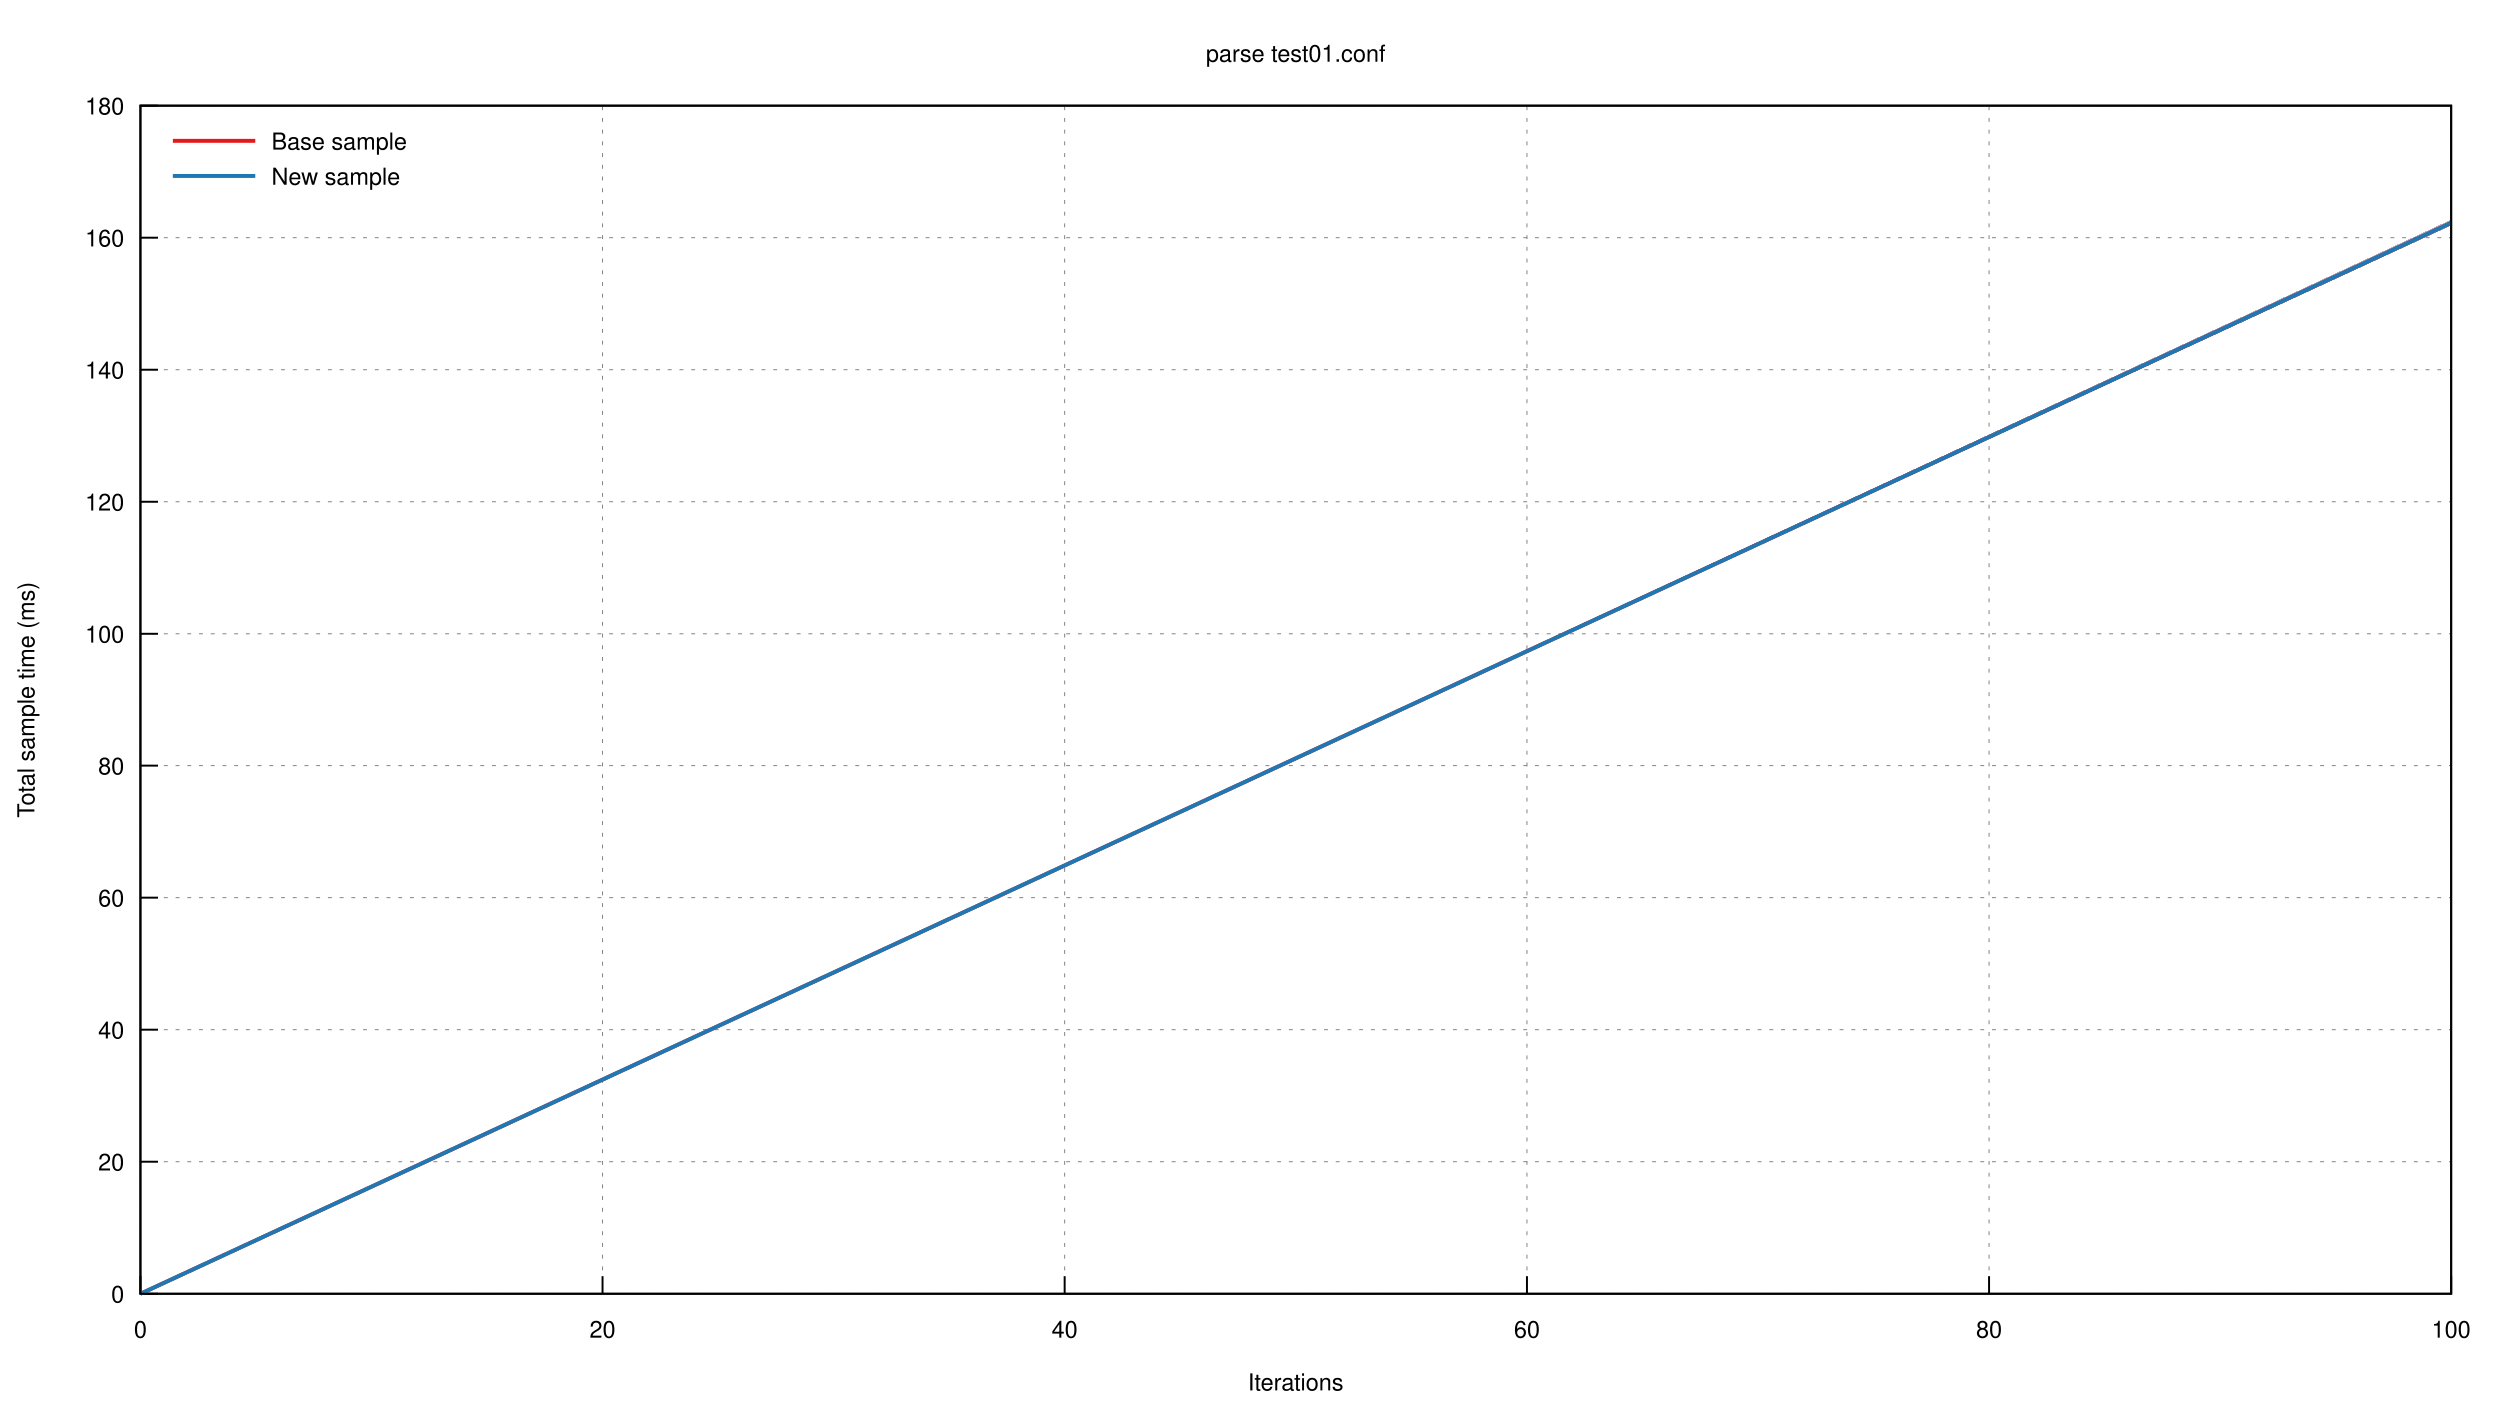
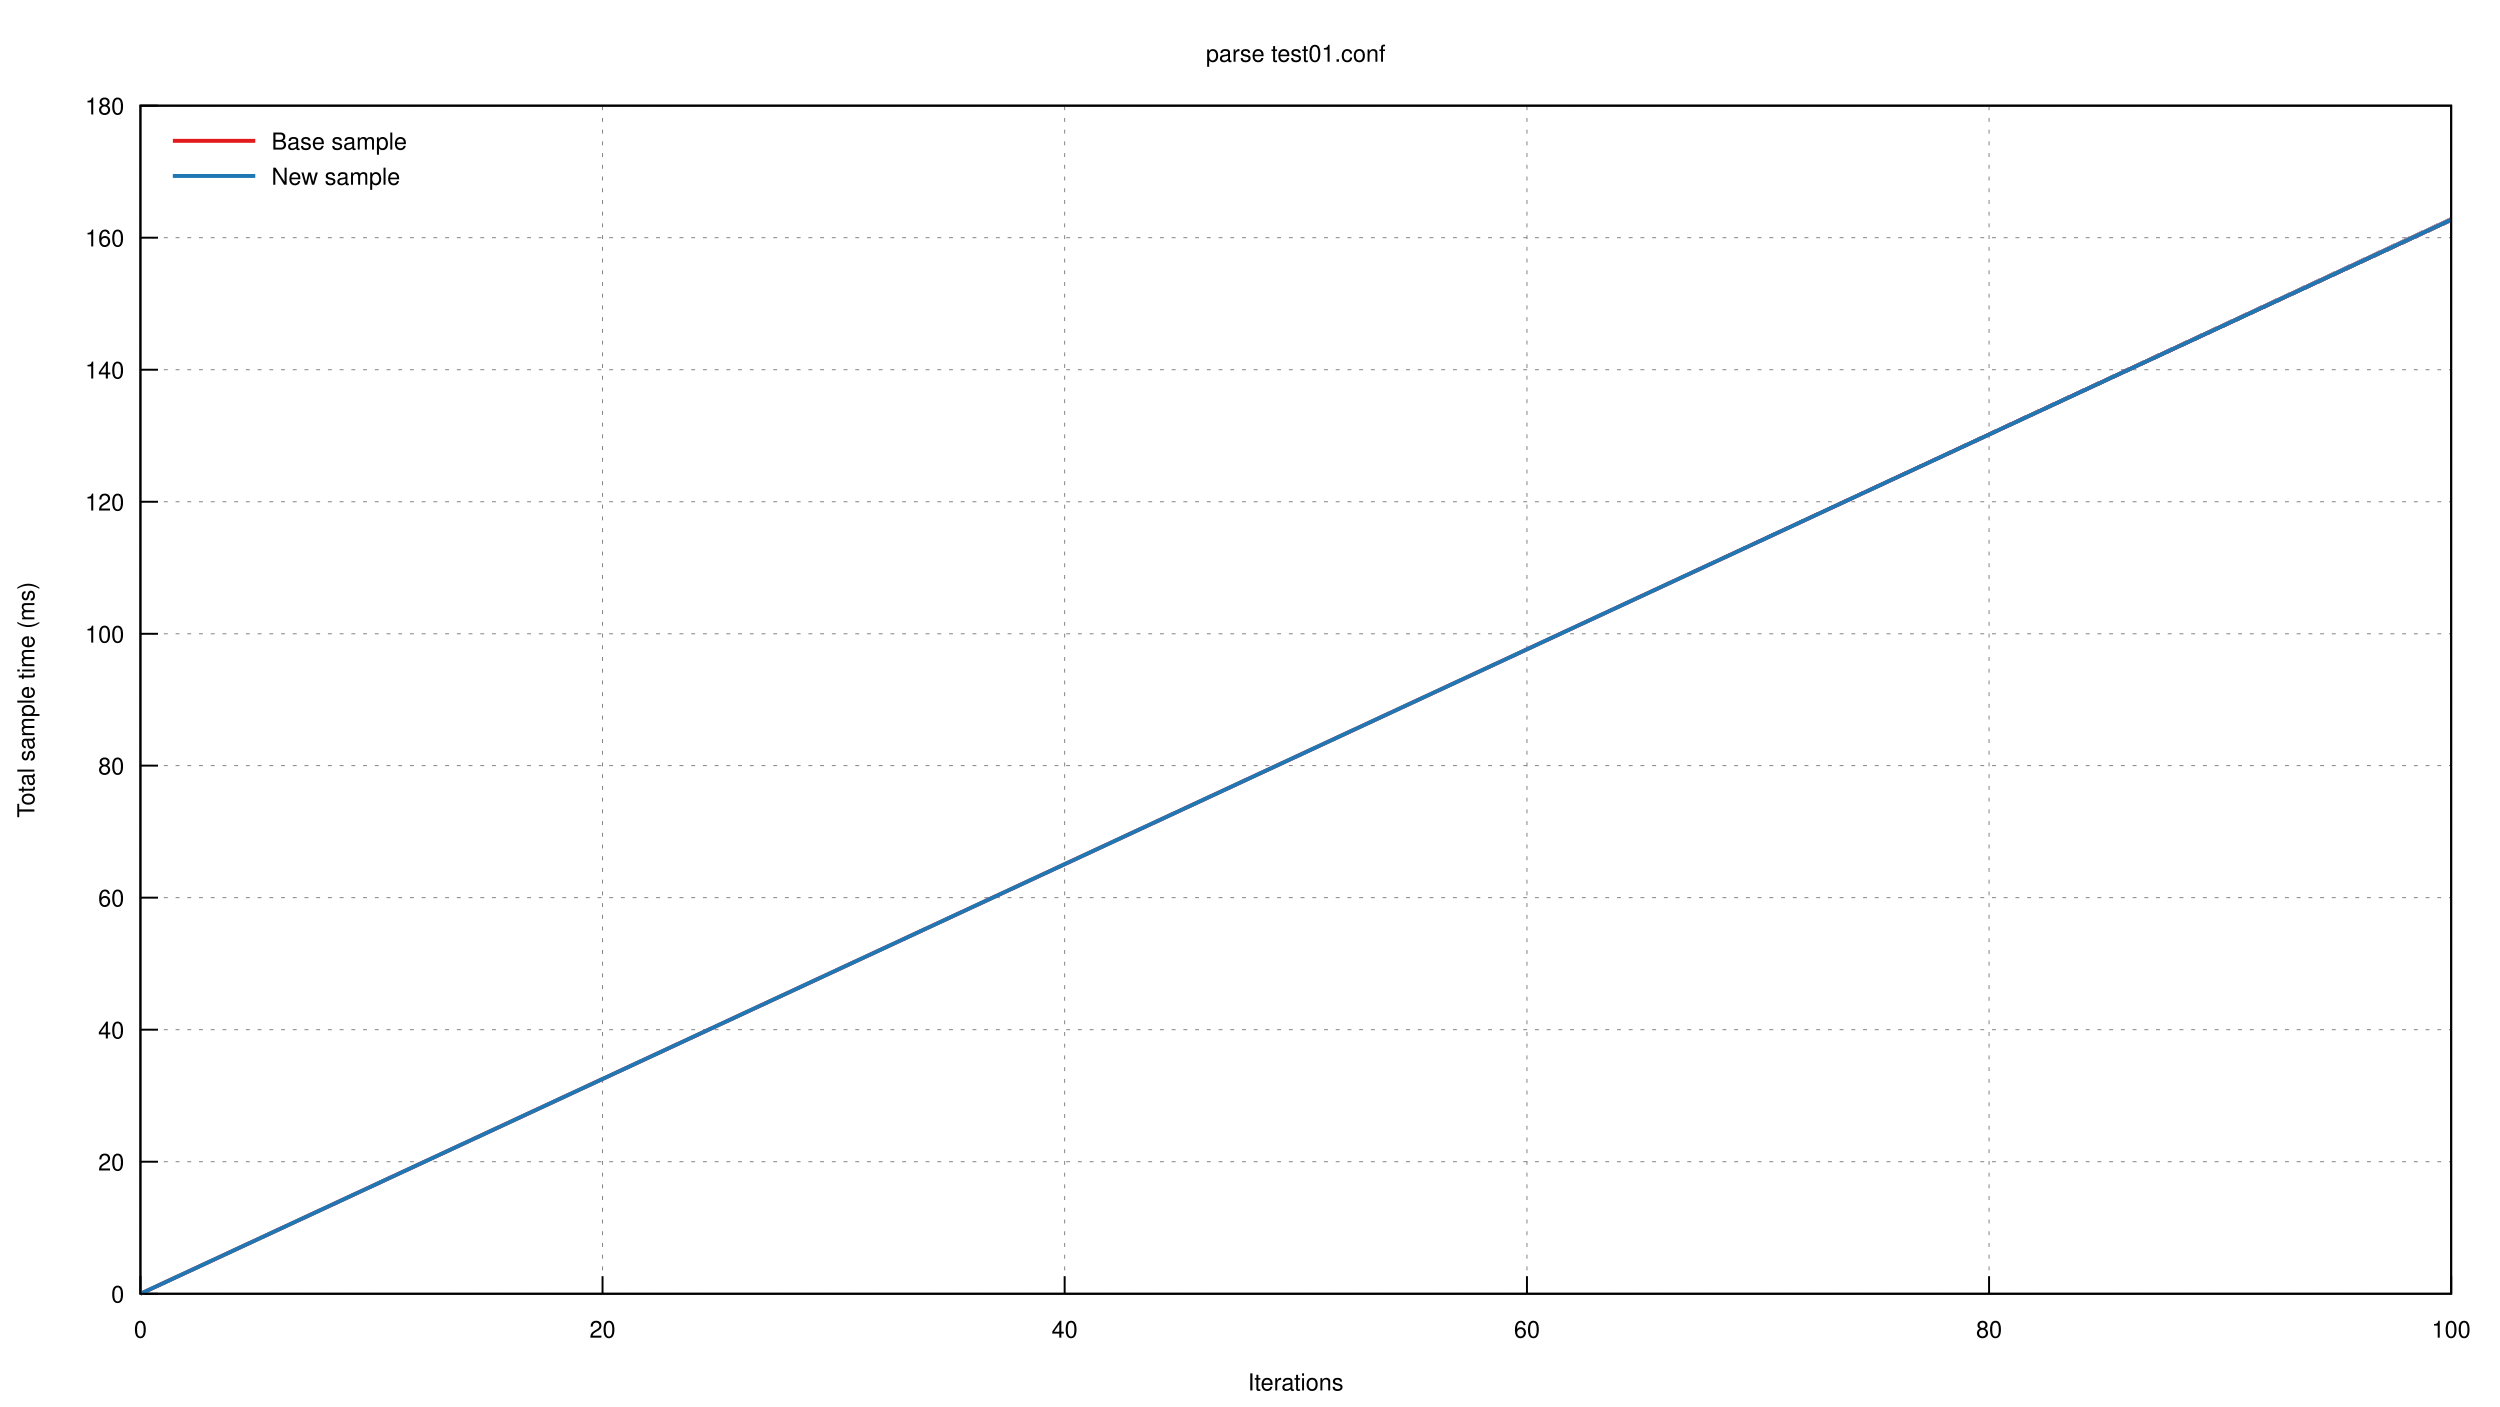
<svg xmlns="http://www.w3.org/2000/svg" xmlns:xlink="http://www.w3.org/1999/xlink" viewBox="0 0 1280 720">
  <g id="gnuplot_canvas">
    <rect x="0" y="0" width="1280" height="720" fill="none" />
    <defs>
      <circle id="gpDot" r="0.5" stroke-width="0.5" />
      <path id="gpPt0" stroke-width="0.222" stroke="currentColor" d="M-1,0 h2 M0,-1 v2" />
      <path id="gpPt1" stroke-width="0.222" stroke="currentColor" d="M-1,-1 L1,1 M1,-1 L-1,1" />
      <path id="gpPt2" stroke-width="0.222" stroke="currentColor" d="M-1,0 L1,0 M0,-1 L0,1 M-1,-1 L1,1 M-1,1 L1,-1" />
      <rect id="gpPt3" stroke-width="0.222" stroke="currentColor" x="-1" y="-1" width="2" height="2" />
      <rect id="gpPt4" stroke-width="0.222" stroke="currentColor" fill="currentColor" x="-1" y="-1" width="2" height="2" />
      <circle id="gpPt5" stroke-width="0.222" stroke="currentColor" cx="0" cy="0" r="1" />
      <use xlink:href="#gpPt5" id="gpPt6" fill="currentColor" stroke="none" />
      <path id="gpPt7" stroke-width="0.222" stroke="currentColor" d="M0,-1.33 L-1.33,0.67 L1.33,0.67 z" />
      <use xlink:href="#gpPt7" id="gpPt8" fill="currentColor" stroke="none" />
      <use xlink:href="#gpPt7" id="gpPt9" stroke="currentColor" transform="rotate(180)" />
      <use xlink:href="#gpPt9" id="gpPt10" fill="currentColor" stroke="none" />
      <use xlink:href="#gpPt3" id="gpPt11" stroke="currentColor" transform="rotate(45)" />
      <use xlink:href="#gpPt11" id="gpPt12" fill="currentColor" stroke="none" />
      <path id="gpPt13" stroke-width="0.222" stroke="currentColor" d="M0,1.330 L1.265,0.411 L0.782,-1.067 L-0.782,-1.076 L-1.265,0.411 z" />
      <use xlink:href="#gpPt13" id="gpPt14" fill="currentColor" stroke="none" />
      <filter id="textbox" filterUnits="objectBoundingBox" x="0" y="0" height="1" width="1">
        <feFlood flood-color="white" flood-opacity="1" result="bgnd" />
        <feComposite in="SourceGraphic" in2="bgnd" operator="atop" />
      </filter>
      <filter id="greybox" filterUnits="objectBoundingBox" x="0" y="0" height="1" width="1">
        <feFlood flood-color="lightgrey" flood-opacity="1" result="grey" />
        <feComposite in="SourceGraphic" in2="grey" operator="atop" />
      </filter>
    </defs>
    <g fill="none" color="white" stroke="currentColor" stroke-width="1.00" stroke-linecap="butt" stroke-linejoin="miter">
</g>
    <g fill="none" color="black" stroke="currentColor" stroke-width="1.00" stroke-linecap="butt" stroke-linejoin="miter">
</g>
    <g fill="none" color="black" stroke="black" stroke-width="0.50" stroke-linecap="butt" stroke-linejoin="miter">
</g>
    <g fill="none" color="gray" stroke="currentColor" stroke-width="0.50" stroke-linecap="butt" stroke-linejoin="miter">
      <path stroke="gray" stroke-dasharray="2,4" class="gridline" d="M71.9,662.4 L1255.0,662.4  " />
    </g>
    <g fill="none" color="gray" stroke="gray" stroke-width="1.00" stroke-linecap="butt" stroke-linejoin="miter">
</g>
    <g fill="none" color="black" stroke="currentColor" stroke-width="1.00" stroke-linecap="butt" stroke-linejoin="miter">
      <path stroke="black" d="M71.9,662.4 L80.9,662.4  " />
      <g transform="translate(63.6,666.9)" stroke="none" fill="black" font-family="Helvetica" font-size="12.00" text-anchor="end">
        <text>
          <tspan font-family="Helvetica"> 0</tspan>
        </text>
      </g>
    </g>
    <g fill="none" color="black" stroke="currentColor" stroke-width="1.00" stroke-linecap="butt" stroke-linejoin="miter">
</g>
    <g fill="none" color="black" stroke="black" stroke-width="0.50" stroke-linecap="butt" stroke-linejoin="miter">
</g>
    <g fill="none" color="gray" stroke="currentColor" stroke-width="0.50" stroke-linecap="butt" stroke-linejoin="miter">
      <path stroke="gray" stroke-dasharray="2,4" class="gridline" d="M71.9,594.8 L1255.0,594.8  " />
    </g>
    <g fill="none" color="gray" stroke="gray" stroke-width="1.00" stroke-linecap="butt" stroke-linejoin="miter">
</g>
    <g fill="none" color="black" stroke="currentColor" stroke-width="1.00" stroke-linecap="butt" stroke-linejoin="miter">
      <path stroke="black" d="M71.9,594.8 L80.9,594.8  " />
      <g transform="translate(63.6,599.3)" stroke="none" fill="black" font-family="Helvetica" font-size="12.00" text-anchor="end">
        <text>
          <tspan font-family="Helvetica"> 20</tspan>
        </text>
      </g>
    </g>
    <g fill="none" color="black" stroke="currentColor" stroke-width="1.00" stroke-linecap="butt" stroke-linejoin="miter">
</g>
    <g fill="none" color="black" stroke="black" stroke-width="0.50" stroke-linecap="butt" stroke-linejoin="miter">
</g>
    <g fill="none" color="gray" stroke="currentColor" stroke-width="0.50" stroke-linecap="butt" stroke-linejoin="miter">
      <path stroke="gray" stroke-dasharray="2,4" class="gridline" d="M71.9,527.2 L1255.0,527.2  " />
    </g>
    <g fill="none" color="gray" stroke="gray" stroke-width="1.00" stroke-linecap="butt" stroke-linejoin="miter">
</g>
    <g fill="none" color="black" stroke="currentColor" stroke-width="1.00" stroke-linecap="butt" stroke-linejoin="miter">
      <path stroke="black" d="M71.9,527.2 L80.9,527.2  " />
      <g transform="translate(63.6,531.7)" stroke="none" fill="black" font-family="Helvetica" font-size="12.00" text-anchor="end">
        <text>
          <tspan font-family="Helvetica"> 40</tspan>
        </text>
      </g>
    </g>
    <g fill="none" color="black" stroke="currentColor" stroke-width="1.00" stroke-linecap="butt" stroke-linejoin="miter">
</g>
    <g fill="none" color="black" stroke="black" stroke-width="0.50" stroke-linecap="butt" stroke-linejoin="miter">
</g>
    <g fill="none" color="gray" stroke="currentColor" stroke-width="0.50" stroke-linecap="butt" stroke-linejoin="miter">
      <path stroke="gray" stroke-dasharray="2,4" class="gridline" d="M71.9,459.6 L1255.0,459.6  " />
    </g>
    <g fill="none" color="gray" stroke="gray" stroke-width="1.00" stroke-linecap="butt" stroke-linejoin="miter">
</g>
    <g fill="none" color="black" stroke="currentColor" stroke-width="1.00" stroke-linecap="butt" stroke-linejoin="miter">
      <path stroke="black" d="M71.9,459.6 L80.9,459.6  " />
      <g transform="translate(63.6,464.1)" stroke="none" fill="black" font-family="Helvetica" font-size="12.00" text-anchor="end">
        <text>
          <tspan font-family="Helvetica"> 60</tspan>
        </text>
      </g>
    </g>
    <g fill="none" color="black" stroke="currentColor" stroke-width="1.00" stroke-linecap="butt" stroke-linejoin="miter">
</g>
    <g fill="none" color="black" stroke="black" stroke-width="0.50" stroke-linecap="butt" stroke-linejoin="miter">
</g>
    <g fill="none" color="gray" stroke="currentColor" stroke-width="0.50" stroke-linecap="butt" stroke-linejoin="miter">
      <path stroke="gray" stroke-dasharray="2,4" class="gridline" d="M71.9,392.0 L1255.0,392.0  " />
    </g>
    <g fill="none" color="gray" stroke="gray" stroke-width="1.00" stroke-linecap="butt" stroke-linejoin="miter">
</g>
    <g fill="none" color="black" stroke="currentColor" stroke-width="1.00" stroke-linecap="butt" stroke-linejoin="miter">
      <path stroke="black" d="M71.9,392.0 L80.9,392.0  " />
      <g transform="translate(63.6,396.5)" stroke="none" fill="black" font-family="Helvetica" font-size="12.00" text-anchor="end">
        <text>
          <tspan font-family="Helvetica"> 80</tspan>
        </text>
      </g>
    </g>
    <g fill="none" color="black" stroke="currentColor" stroke-width="1.00" stroke-linecap="butt" stroke-linejoin="miter">
</g>
    <g fill="none" color="black" stroke="black" stroke-width="0.50" stroke-linecap="butt" stroke-linejoin="miter">
</g>
    <g fill="none" color="gray" stroke="currentColor" stroke-width="0.50" stroke-linecap="butt" stroke-linejoin="miter">
      <path stroke="gray" stroke-dasharray="2,4" class="gridline" d="M71.9,324.5 L1255.0,324.5  " />
    </g>
    <g fill="none" color="gray" stroke="gray" stroke-width="1.00" stroke-linecap="butt" stroke-linejoin="miter">
</g>
    <g fill="none" color="black" stroke="currentColor" stroke-width="1.00" stroke-linecap="butt" stroke-linejoin="miter">
      <path stroke="black" d="M71.9,324.5 L80.9,324.5  " />
      <g transform="translate(63.6,329.0)" stroke="none" fill="black" font-family="Helvetica" font-size="12.00" text-anchor="end">
        <text>
          <tspan font-family="Helvetica"> 100</tspan>
        </text>
      </g>
    </g>
    <g fill="none" color="black" stroke="currentColor" stroke-width="1.00" stroke-linecap="butt" stroke-linejoin="miter">
</g>
    <g fill="none" color="black" stroke="black" stroke-width="0.50" stroke-linecap="butt" stroke-linejoin="miter">
</g>
    <g fill="none" color="gray" stroke="currentColor" stroke-width="0.50" stroke-linecap="butt" stroke-linejoin="miter">
      <path stroke="gray" stroke-dasharray="2,4" class="gridline" d="M71.9,256.9 L1255.0,256.9  " />
    </g>
    <g fill="none" color="gray" stroke="gray" stroke-width="1.00" stroke-linecap="butt" stroke-linejoin="miter">
</g>
    <g fill="none" color="black" stroke="currentColor" stroke-width="1.00" stroke-linecap="butt" stroke-linejoin="miter">
      <path stroke="black" d="M71.9,256.9 L80.9,256.9  " />
      <g transform="translate(63.6,261.4)" stroke="none" fill="black" font-family="Helvetica" font-size="12.00" text-anchor="end">
        <text>
          <tspan font-family="Helvetica"> 120</tspan>
        </text>
      </g>
    </g>
    <g fill="none" color="black" stroke="currentColor" stroke-width="1.00" stroke-linecap="butt" stroke-linejoin="miter">
</g>
    <g fill="none" color="black" stroke="black" stroke-width="0.50" stroke-linecap="butt" stroke-linejoin="miter">
</g>
    <g fill="none" color="gray" stroke="currentColor" stroke-width="0.50" stroke-linecap="butt" stroke-linejoin="miter">
      <path stroke="gray" stroke-dasharray="2,4" class="gridline" d="M71.9,189.3 L1255.0,189.3  " />
    </g>
    <g fill="none" color="gray" stroke="gray" stroke-width="1.00" stroke-linecap="butt" stroke-linejoin="miter">
</g>
    <g fill="none" color="black" stroke="currentColor" stroke-width="1.00" stroke-linecap="butt" stroke-linejoin="miter">
      <path stroke="black" d="M71.9,189.3 L80.9,189.3  " />
      <g transform="translate(63.6,193.8)" stroke="none" fill="black" font-family="Helvetica" font-size="12.00" text-anchor="end">
        <text>
          <tspan font-family="Helvetica"> 140</tspan>
        </text>
      </g>
    </g>
    <g fill="none" color="black" stroke="currentColor" stroke-width="1.00" stroke-linecap="butt" stroke-linejoin="miter">
</g>
    <g fill="none" color="black" stroke="black" stroke-width="0.50" stroke-linecap="butt" stroke-linejoin="miter">
</g>
    <g fill="none" color="gray" stroke="currentColor" stroke-width="0.50" stroke-linecap="butt" stroke-linejoin="miter">
      <path stroke="gray" stroke-dasharray="2,4" class="gridline" d="M71.9,121.7 L1255.0,121.7  " />
    </g>
    <g fill="none" color="gray" stroke="gray" stroke-width="1.00" stroke-linecap="butt" stroke-linejoin="miter">
</g>
    <g fill="none" color="black" stroke="currentColor" stroke-width="1.00" stroke-linecap="butt" stroke-linejoin="miter">
      <path stroke="black" d="M71.9,121.7 L80.9,121.7  " />
      <g transform="translate(63.6,126.2)" stroke="none" fill="black" font-family="Helvetica" font-size="12.00" text-anchor="end">
        <text>
          <tspan font-family="Helvetica"> 160</tspan>
        </text>
      </g>
    </g>
    <g fill="none" color="black" stroke="currentColor" stroke-width="1.00" stroke-linecap="butt" stroke-linejoin="miter">
</g>
    <g fill="none" color="black" stroke="black" stroke-width="0.50" stroke-linecap="butt" stroke-linejoin="miter">
</g>
    <g fill="none" color="gray" stroke="currentColor" stroke-width="0.50" stroke-linecap="butt" stroke-linejoin="miter">
      <path stroke="gray" stroke-dasharray="2,4" class="gridline" d="M71.9,54.1 L1255.0,54.1  " />
    </g>
    <g fill="none" color="gray" stroke="gray" stroke-width="1.00" stroke-linecap="butt" stroke-linejoin="miter">
</g>
    <g fill="none" color="black" stroke="currentColor" stroke-width="1.00" stroke-linecap="butt" stroke-linejoin="miter">
      <path stroke="black" d="M71.9,54.1 L80.9,54.1  " />
      <g transform="translate(63.6,58.6)" stroke="none" fill="black" font-family="Helvetica" font-size="12.00" text-anchor="end">
        <text>
          <tspan font-family="Helvetica"> 180</tspan>
        </text>
      </g>
    </g>
    <g fill="none" color="black" stroke="currentColor" stroke-width="1.00" stroke-linecap="butt" stroke-linejoin="miter">
</g>
    <g fill="none" color="black" stroke="black" stroke-width="0.50" stroke-linecap="butt" stroke-linejoin="miter">
</g>
    <g fill="none" color="gray" stroke="currentColor" stroke-width="0.50" stroke-linecap="butt" stroke-linejoin="miter">
      <path stroke="gray" stroke-dasharray="2,4" class="gridline" d="M71.9,662.4 L71.9,54.1  " />
    </g>
    <g fill="none" color="gray" stroke="gray" stroke-width="1.00" stroke-linecap="butt" stroke-linejoin="miter">
</g>
    <g fill="none" color="black" stroke="currentColor" stroke-width="1.00" stroke-linecap="butt" stroke-linejoin="miter">
      <path stroke="black" d="M71.9,662.4 L71.9,653.4  " />
      <g transform="translate(71.9,684.9)" stroke="none" fill="black" font-family="Helvetica" font-size="12.00" text-anchor="middle">
        <text>
          <tspan font-family="Helvetica"> 0</tspan>
        </text>
      </g>
    </g>
    <g fill="none" color="black" stroke="currentColor" stroke-width="1.00" stroke-linecap="butt" stroke-linejoin="miter">
</g>
    <g fill="none" color="black" stroke="black" stroke-width="0.50" stroke-linecap="butt" stroke-linejoin="miter">
</g>
    <g fill="none" color="gray" stroke="currentColor" stroke-width="0.50" stroke-linecap="butt" stroke-linejoin="miter">
      <path stroke="gray" stroke-dasharray="2,4" class="gridline" d="M308.5,662.4 L308.5,54.1  " />
    </g>
    <g fill="none" color="gray" stroke="gray" stroke-width="1.00" stroke-linecap="butt" stroke-linejoin="miter">
</g>
    <g fill="none" color="black" stroke="currentColor" stroke-width="1.00" stroke-linecap="butt" stroke-linejoin="miter">
      <path stroke="black" d="M308.5,662.4 L308.5,653.4  " />
      <g transform="translate(308.5,684.9)" stroke="none" fill="black" font-family="Helvetica" font-size="12.00" text-anchor="middle">
        <text>
          <tspan font-family="Helvetica"> 20</tspan>
        </text>
      </g>
    </g>
    <g fill="none" color="black" stroke="currentColor" stroke-width="1.00" stroke-linecap="butt" stroke-linejoin="miter">
</g>
    <g fill="none" color="black" stroke="black" stroke-width="0.50" stroke-linecap="butt" stroke-linejoin="miter">
</g>
    <g fill="none" color="gray" stroke="currentColor" stroke-width="0.50" stroke-linecap="butt" stroke-linejoin="miter">
      <path stroke="gray" stroke-dasharray="2,4" class="gridline" d="M545.1,662.4 L545.1,54.1  " />
    </g>
    <g fill="none" color="gray" stroke="gray" stroke-width="1.00" stroke-linecap="butt" stroke-linejoin="miter">
</g>
    <g fill="none" color="black" stroke="currentColor" stroke-width="1.00" stroke-linecap="butt" stroke-linejoin="miter">
      <path stroke="black" d="M545.1,662.4 L545.1,653.4  " />
      <g transform="translate(545.1,684.9)" stroke="none" fill="black" font-family="Helvetica" font-size="12.00" text-anchor="middle">
        <text>
          <tspan font-family="Helvetica"> 40</tspan>
        </text>
      </g>
    </g>
    <g fill="none" color="black" stroke="currentColor" stroke-width="1.00" stroke-linecap="butt" stroke-linejoin="miter">
</g>
    <g fill="none" color="black" stroke="black" stroke-width="0.50" stroke-linecap="butt" stroke-linejoin="miter">
</g>
    <g fill="none" color="gray" stroke="currentColor" stroke-width="0.50" stroke-linecap="butt" stroke-linejoin="miter">
      <path stroke="gray" stroke-dasharray="2,4" class="gridline" d="M781.8,662.4 L781.8,54.1  " />
    </g>
    <g fill="none" color="gray" stroke="gray" stroke-width="1.00" stroke-linecap="butt" stroke-linejoin="miter">
</g>
    <g fill="none" color="black" stroke="currentColor" stroke-width="1.00" stroke-linecap="butt" stroke-linejoin="miter">
      <path stroke="black" d="M781.8,662.4 L781.8,653.4  " />
      <g transform="translate(781.8,684.9)" stroke="none" fill="black" font-family="Helvetica" font-size="12.00" text-anchor="middle">
        <text>
          <tspan font-family="Helvetica"> 60</tspan>
        </text>
      </g>
    </g>
    <g fill="none" color="black" stroke="currentColor" stroke-width="1.00" stroke-linecap="butt" stroke-linejoin="miter">
</g>
    <g fill="none" color="black" stroke="black" stroke-width="0.50" stroke-linecap="butt" stroke-linejoin="miter">
</g>
    <g fill="none" color="gray" stroke="currentColor" stroke-width="0.50" stroke-linecap="butt" stroke-linejoin="miter">
      <path stroke="gray" stroke-dasharray="2,4" class="gridline" d="M1018.4,662.4 L1018.4,54.1  " />
    </g>
    <g fill="none" color="gray" stroke="gray" stroke-width="1.00" stroke-linecap="butt" stroke-linejoin="miter">
</g>
    <g fill="none" color="black" stroke="currentColor" stroke-width="1.00" stroke-linecap="butt" stroke-linejoin="miter">
      <path stroke="black" d="M1018.4,662.4 L1018.4,653.4  " />
      <g transform="translate(1018.4,684.9)" stroke="none" fill="black" font-family="Helvetica" font-size="12.00" text-anchor="middle">
        <text>
          <tspan font-family="Helvetica"> 80</tspan>
        </text>
      </g>
    </g>
    <g fill="none" color="black" stroke="currentColor" stroke-width="1.00" stroke-linecap="butt" stroke-linejoin="miter">
</g>
    <g fill="none" color="black" stroke="black" stroke-width="0.50" stroke-linecap="butt" stroke-linejoin="miter">
</g>
    <g fill="none" color="gray" stroke="currentColor" stroke-width="0.50" stroke-linecap="butt" stroke-linejoin="miter">
      <path stroke="gray" stroke-dasharray="2,4" class="gridline" d="M1255.0,662.4 L1255.0,54.1  " />
    </g>
    <g fill="none" color="gray" stroke="gray" stroke-width="1.00" stroke-linecap="butt" stroke-linejoin="miter">
</g>
    <g fill="none" color="black" stroke="currentColor" stroke-width="1.00" stroke-linecap="butt" stroke-linejoin="miter">
      <path stroke="black" d="M1255.0,662.4 L1255.0,653.4  " />
      <g transform="translate(1255.0,684.9)" stroke="none" fill="black" font-family="Helvetica" font-size="12.00" text-anchor="middle">
        <text>
          <tspan font-family="Helvetica"> 100</tspan>
        </text>
      </g>
    </g>
    <g fill="none" color="black" stroke="currentColor" stroke-width="1.00" stroke-linecap="butt" stroke-linejoin="miter">
</g>
    <g fill="none" color="black" stroke="currentColor" stroke-width="1.00" stroke-linecap="butt" stroke-linejoin="miter">
      <path stroke="black" d="M71.9,54.1 L71.9,662.4 L1255.0,662.4 L1255.0,54.1 L71.9,54.1 Z  " />
    </g>
    <g fill="none" color="black" stroke="currentColor" stroke-width="1.00" stroke-linecap="butt" stroke-linejoin="miter">
      <g transform="translate(17.6,358.3) rotate(270)" stroke="none" fill="black" font-family="Helvetica" font-size="12.00" text-anchor="middle">
        <text>
          <tspan font-family="Helvetica">Total sample time (ms)</tspan>
        </text>
      </g>
    </g>
    <g fill="none" color="black" stroke="currentColor" stroke-width="1.00" stroke-linecap="butt" stroke-linejoin="miter">
      <g transform="translate(663.4,711.9)" stroke="none" fill="black" font-family="Helvetica" font-size="12.00" text-anchor="middle">
        <text>
          <tspan font-family="Helvetica">Iterations</tspan>
        </text>
      </g>
    </g>
    <g fill="none" color="black" stroke="currentColor" stroke-width="1.00" stroke-linecap="butt" stroke-linejoin="miter">
      <g transform="translate(663.4,31.6)" stroke="none" fill="black" font-family="Helvetica" font-size="12.00" text-anchor="middle">
        <text>
          <tspan font-family="Helvetica">parse test01.conf</tspan>
        </text>
      </g>
    </g>
    <g id="gnuplot_plot_1">
      <g fill="none" color="black" stroke="currentColor" stroke-width="1.00" stroke-linecap="butt" stroke-linejoin="miter">
        <g stroke="none" shape-rendering="crispEdges">
-           <polygon fill="rgb(227,  26,  28)" fill-opacity="0.25" points="71.9,662.4 71.9,662.4 1255.0,112.4 1255.0,115.5 " />
+           <polygon fill="rgb(227,  26,  28)" fill-opacity="0.25" points="71.9,662.4 71.9,662.4 1255.0,110.9 1255.0,113.9 " />
        </g>
      </g>
    </g>
    <g id="gnuplot_plot_2">
      <g fill="none" color="black" stroke="currentColor" stroke-width="1.00" stroke-linecap="butt" stroke-linejoin="miter">
        <g stroke="none" shape-rendering="crispEdges">
-           <polygon fill="rgb( 31, 120, 180)" fill-opacity="0.25" points="71.9,662.4 71.9,662.4 1255.0,112.4 1255.0,115.5 " />
+           <polygon fill="rgb( 31, 120, 180)" fill-opacity="0.25" points="71.9,662.4 71.9,662.4 1255.0,110.9 1255.0,113.9 " />
        </g>
      </g>
    </g>
    <g id="gnuplot_plot_3">
      <g fill="none" color="white" stroke="rgb( 31, 120, 180)" stroke-width="2.00" stroke-linecap="butt" stroke-linejoin="miter">
</g>
      <g fill="none" color="black" stroke="currentColor" stroke-width="2.00" stroke-linecap="butt" stroke-linejoin="miter">
        <g transform="translate(139.0,76.6)" stroke="none" fill="black" font-family="Helvetica" font-size="12.00" text-anchor="start">
          <text>
            <tspan font-family="Helvetica">Base sample</tspan>
          </text>
        </g>
      </g>
      <g fill="none" color="black" stroke="currentColor" stroke-width="2.00" stroke-linecap="butt" stroke-linejoin="miter">
-         <path stroke="rgb(227,  26,  28)" d="M88.5,72.1 L130.7,72.1 M71.9,662.4 L1255.0,114.1  " />
+         <path stroke="rgb(227,  26,  28)" d="M88.5,72.1 L130.7,72.1 M71.9,662.4 L1255.0,112.5  " />
      </g>
    </g>
    <g id="gnuplot_plot_4">
      <g fill="none" color="black" stroke="currentColor" stroke-width="2.00" stroke-linecap="butt" stroke-linejoin="miter">
        <g transform="translate(139.0,94.6)" stroke="none" fill="black" font-family="Helvetica" font-size="12.00" text-anchor="start">
          <text>
            <tspan font-family="Helvetica">New sample</tspan>
          </text>
        </g>
      </g>
      <g fill="none" color="black" stroke="currentColor" stroke-width="2.00" stroke-linecap="butt" stroke-linejoin="miter">
-         <path stroke="rgb( 31, 120, 180)" d="M88.5,90.1 L130.7,90.1 M71.9,662.4 L1255.0,114.1  " />
+         <path stroke="rgb( 31, 120, 180)" d="M88.5,90.1 L130.7,90.1 M71.9,662.4 L1255.0,112.5  " />
      </g>
    </g>
    <g fill="none" color="black" stroke="currentColor" stroke-width="2.00" stroke-linecap="butt" stroke-linejoin="miter">
</g>
    <g fill="none" color="black" stroke="black" stroke-width="1.00" stroke-linecap="butt" stroke-linejoin="miter">
</g>
    <g fill="none" color="black" stroke="currentColor" stroke-width="1.00" stroke-linecap="butt" stroke-linejoin="miter">
      <path stroke="black" d="M71.9,54.1 L71.9,662.4 L1255.0,662.4 L1255.0,54.1 L71.9,54.1 Z  " />
    </g>
    <g fill="none" color="black" stroke="currentColor" stroke-width="1.00" stroke-linecap="butt" stroke-linejoin="miter">
</g>
  </g>
</svg>
